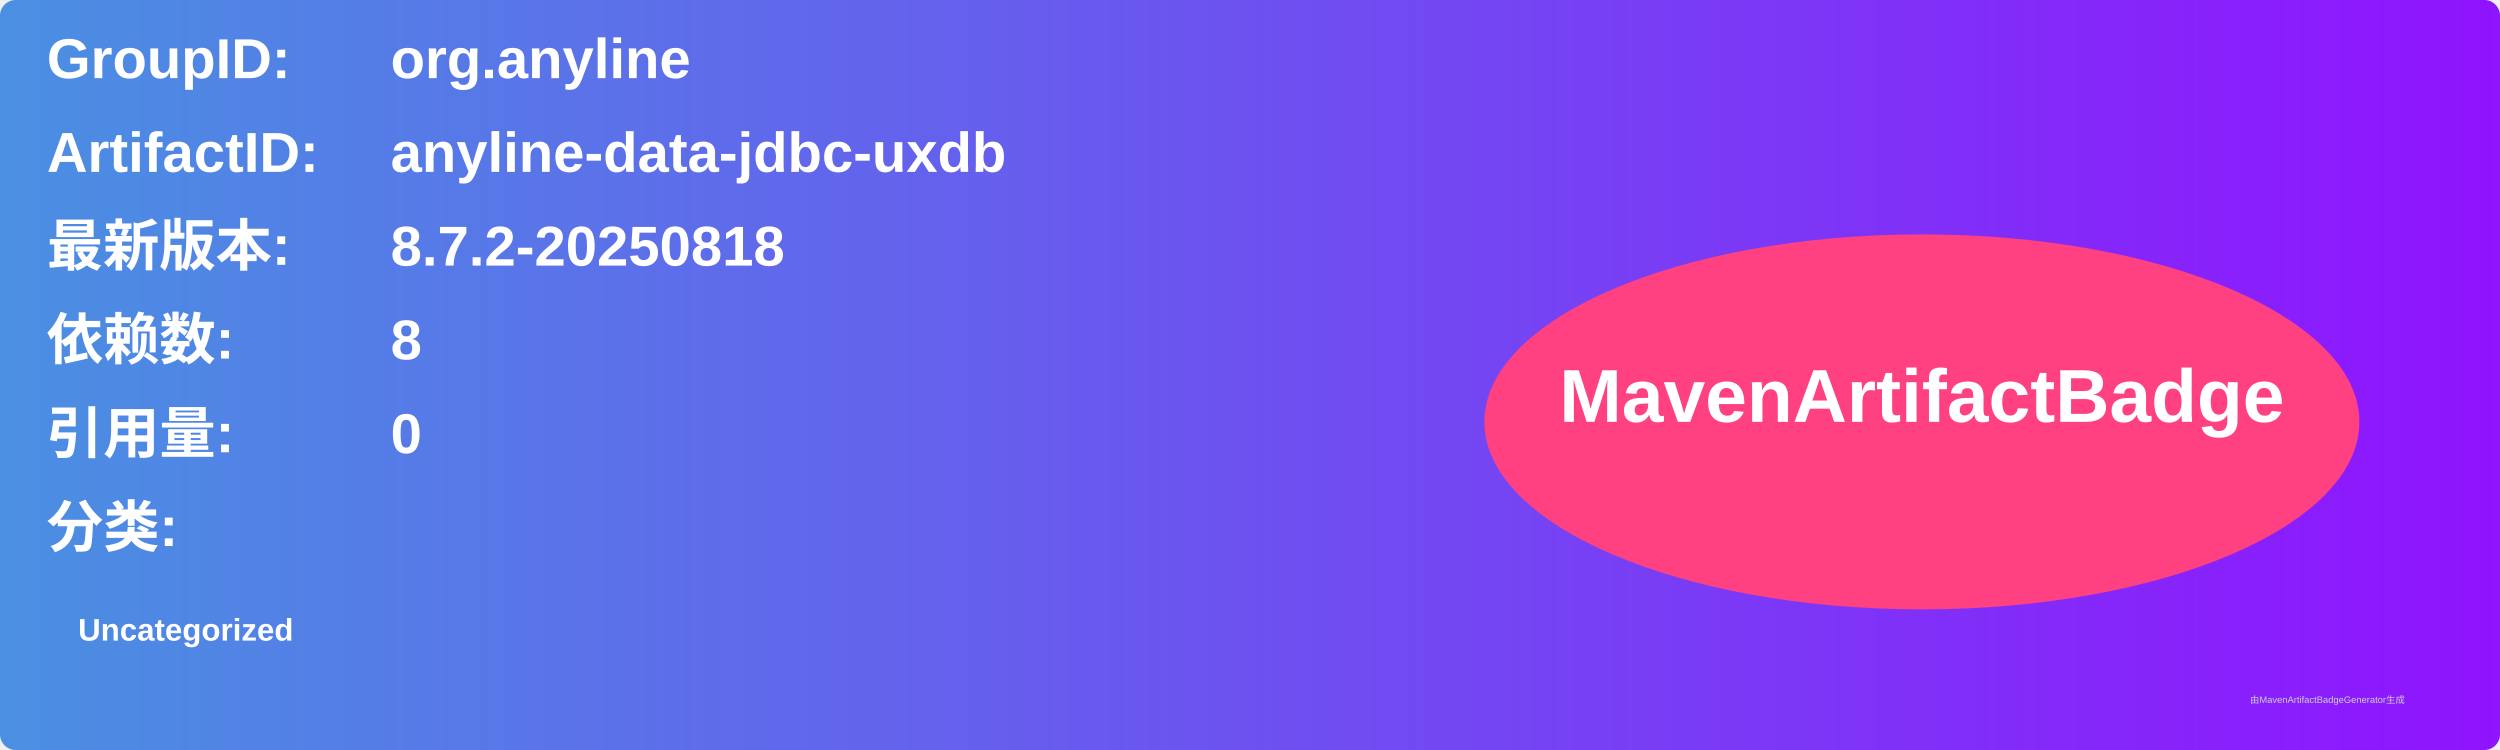
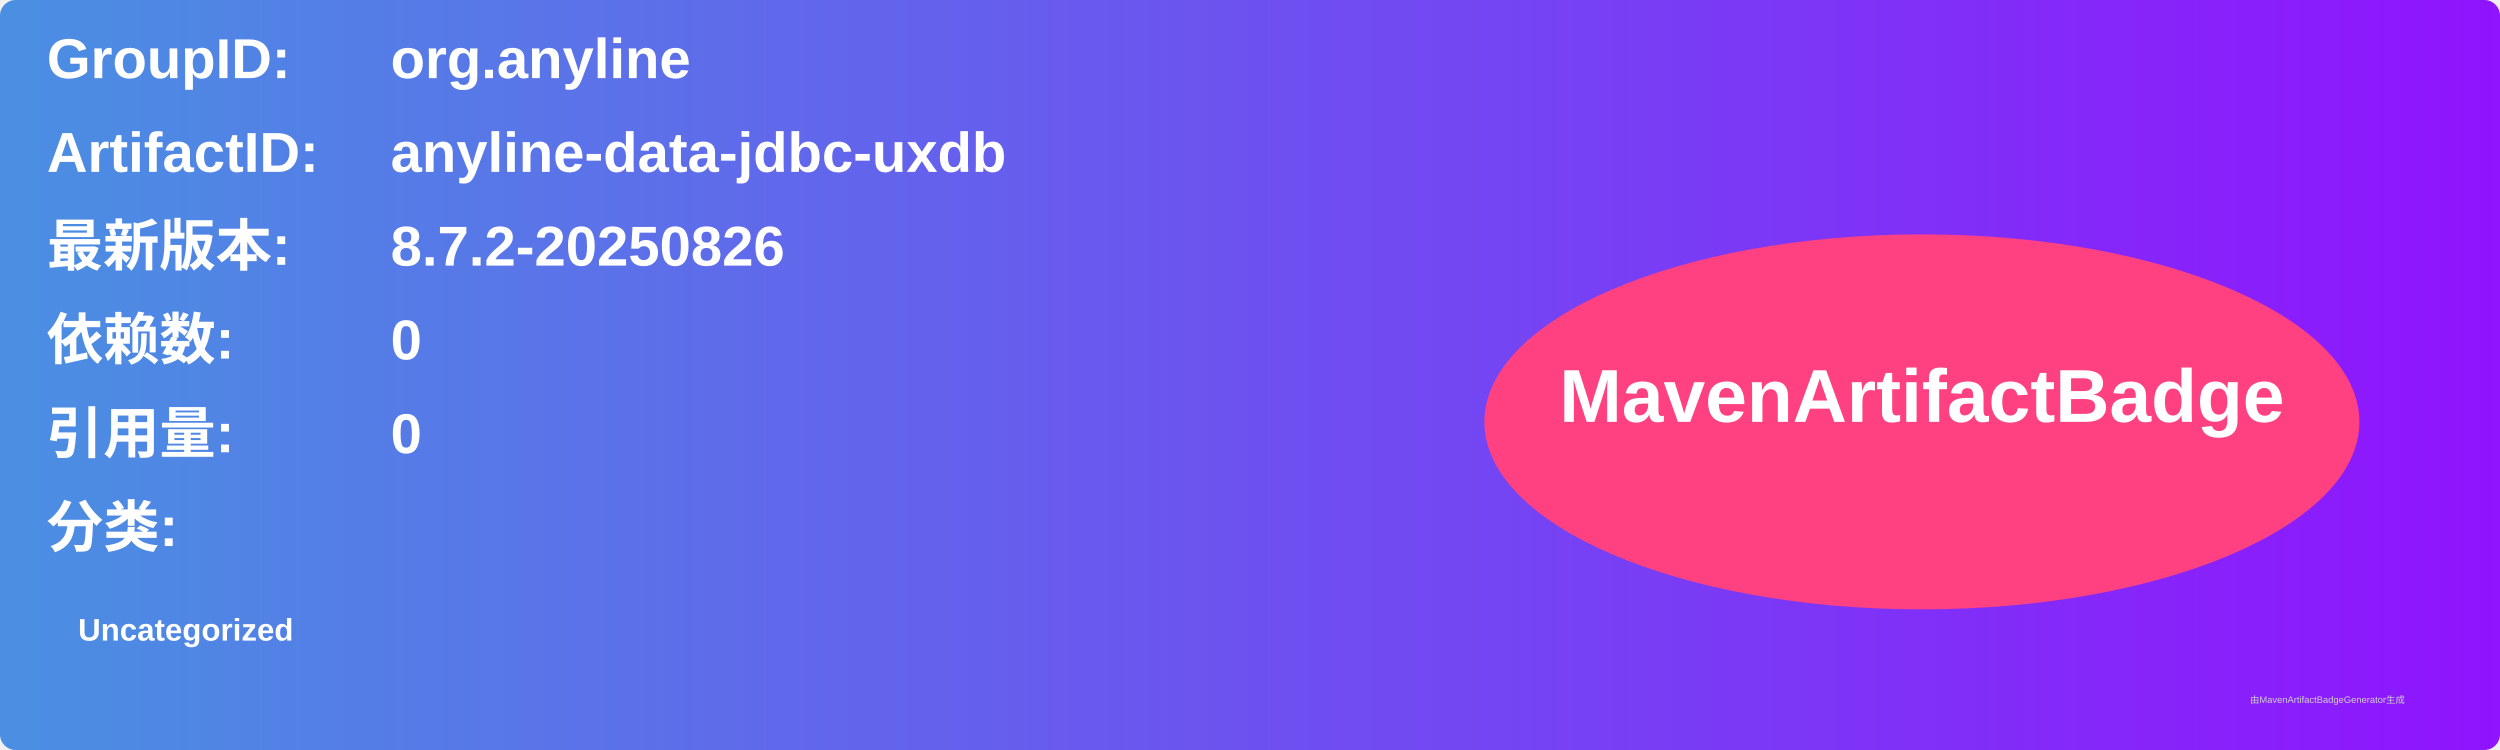
<svg xmlns="http://www.w3.org/2000/svg" width="800" height="240" viewBox="0 0 800 240">
  <linearGradient id="grad" x1="0%" y1="0%" x2="100%" y2="0%">
    <stop offset="0%" stop-color="#4a90e2" />
    <stop offset="100%" stop-color="#9013fe" />
  </linearGradient>
  <rect width="100%" height="100%" rx="5" ry="5" fill="url(#grad)" />
  <g transform="translate(15, 15)">
    <text x="0" y="10" font-family="Arial" font-size="18" fill="white" font-weight="bold" width="260">GroupID:</text>
    <text x="110" y="10" font-family="Arial" font-size="18" fill="white" font-weight="bold" width="460">org.anyline</text>
    <text x="0" y="40" font-family="Arial" font-size="18" fill="white" font-weight="bold" width="260">ArtifactID:</text>
    <text x="110" y="40" font-family="Arial" font-size="18" fill="white" font-weight="bold" width="460">anyline-data-jdbc-uxdb</text>
    <text x="0" y="70" font-family="Arial" font-size="18" fill="white" font-weight="bold">最新版本:</text>
    <text x="110" y="70" font-family="Arial" font-size="18" fill="white" font-weight="bold">
-       <tspan font-weight="bold">8.7.2-20250818</tspan>
+       <tspan font-weight="bold">8.7.2-20250826</tspan>
    </text>
    <text x="0" y="100" font-family="Arial" font-size="18" fill="white" font-weight="bold">依赖数: </text>
    <text x="110" y="100" font-family="Arial" font-size="18" fill="white">
-       <tspan font-weight="bold">8</tspan>
+       <tspan font-weight="bold">0</tspan>
    </text>
    <text x="0" y="130" font-family="Arial" font-size="18" fill="white" font-weight="bold">引用量: </text>
    <text x="110" y="130" font-family="Arial" font-size="18" fill="white">
      <tspan font-weight="bold">0</tspan>
    </text>
    <text x="0" y="160" font-family="Arial" font-size="18" fill="white" font-weight="bold">分类:</text>
    <text x="10" y="190" font-family="Arial" font-size="10" fill="white">
      <tspan font-weight="bold">Uncategorized</tspan>
    </text>
    <ellipse cx="600" cy="120" rx="140" ry="60" fill="#ff4081" />
    <text x="600" y="120" text-anchor="middle" font-family="Arial" font-size="24" fill="white" font-weight="bold">MavenArtifactBadge</text>
  </g>
  <text x="720" y="225" font-family="Arial" font-size="3" fill="#d0d0d0">由MavenArtifactBadgeGenerator生成</text>
</svg>
